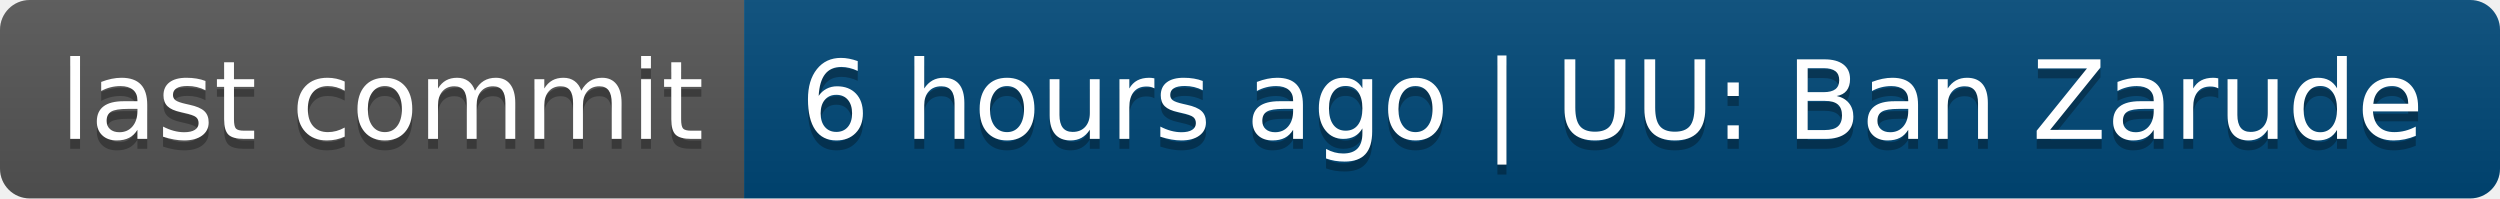
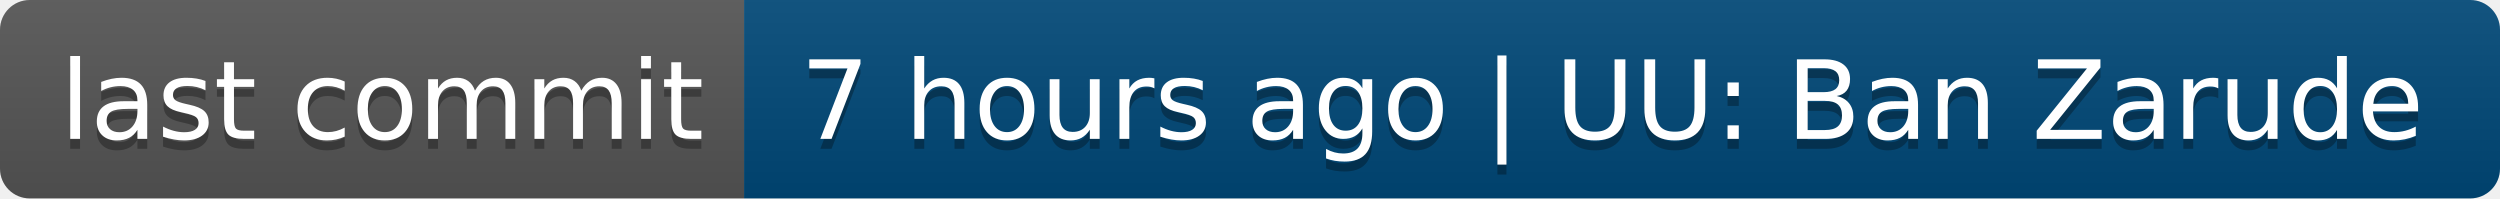
- <svg xmlns="http://www.w3.org/2000/svg" width="252" height="20" role="img" aria-label="last commit: 6 hours ago | UU: Ban Zarude">
+ <svg xmlns="http://www.w3.org/2000/svg" width="252" height="20" role="img" aria-label="last commit: 7 hours ago | UU: Ban Zarude">
  <linearGradient id="s" x2="0" y2="100%">
    <stop offset="0" stop-color="#bbb" stop-opacity=".1" />
    <stop offset="1" stop-opacity=".1" />
  </linearGradient>
  <clipPath id="r">
    <rect width="252" height="20" rx="3" fill="#fff" />
  </clipPath>
  <g clip-path="url(#r)">
    <rect width="75" height="20" fill="#555" />
    <rect x="75" width="177" height="20" fill="#004878" />
    <rect width="252" height="20" fill="url(#s)" />
  </g>
  <g fill="#fff" text-anchor="middle" font-family="Verdana,Geneva,DejaVu Sans,sans-serif" text-rendering="geometricPrecision" font-size="110">
    <text aria-hidden="true" x="385" y="150" fill="#010101" fill-opacity=".3" transform="scale(.1)" textLength="650">last commit</text>
    <text x="385" y="140" transform="scale(.1)" fill="#fff" textLength="650">last commit</text>
-     <text aria-hidden="true" x="1625" y="150" fill="#010101" fill-opacity=".3" transform="scale(.1)" textLength="1670">6 hours ago | UU: Ban Zarude</text>
-     <text x="1625" y="140" transform="scale(.1)" fill="#fff" textLength="1670">6 hours ago | UU: Ban Zarude</text>
+     <text aria-hidden="true" x="1625" y="150" fill="#010101" fill-opacity=".3" transform="scale(.1)" textLength="1670">7 hours ago | UU: Ban Zarude</text>
+     <text x="1625" y="140" transform="scale(.1)" fill="#fff" textLength="1670">7 hours ago | UU: Ban Zarude</text>
  </g>
</svg>
